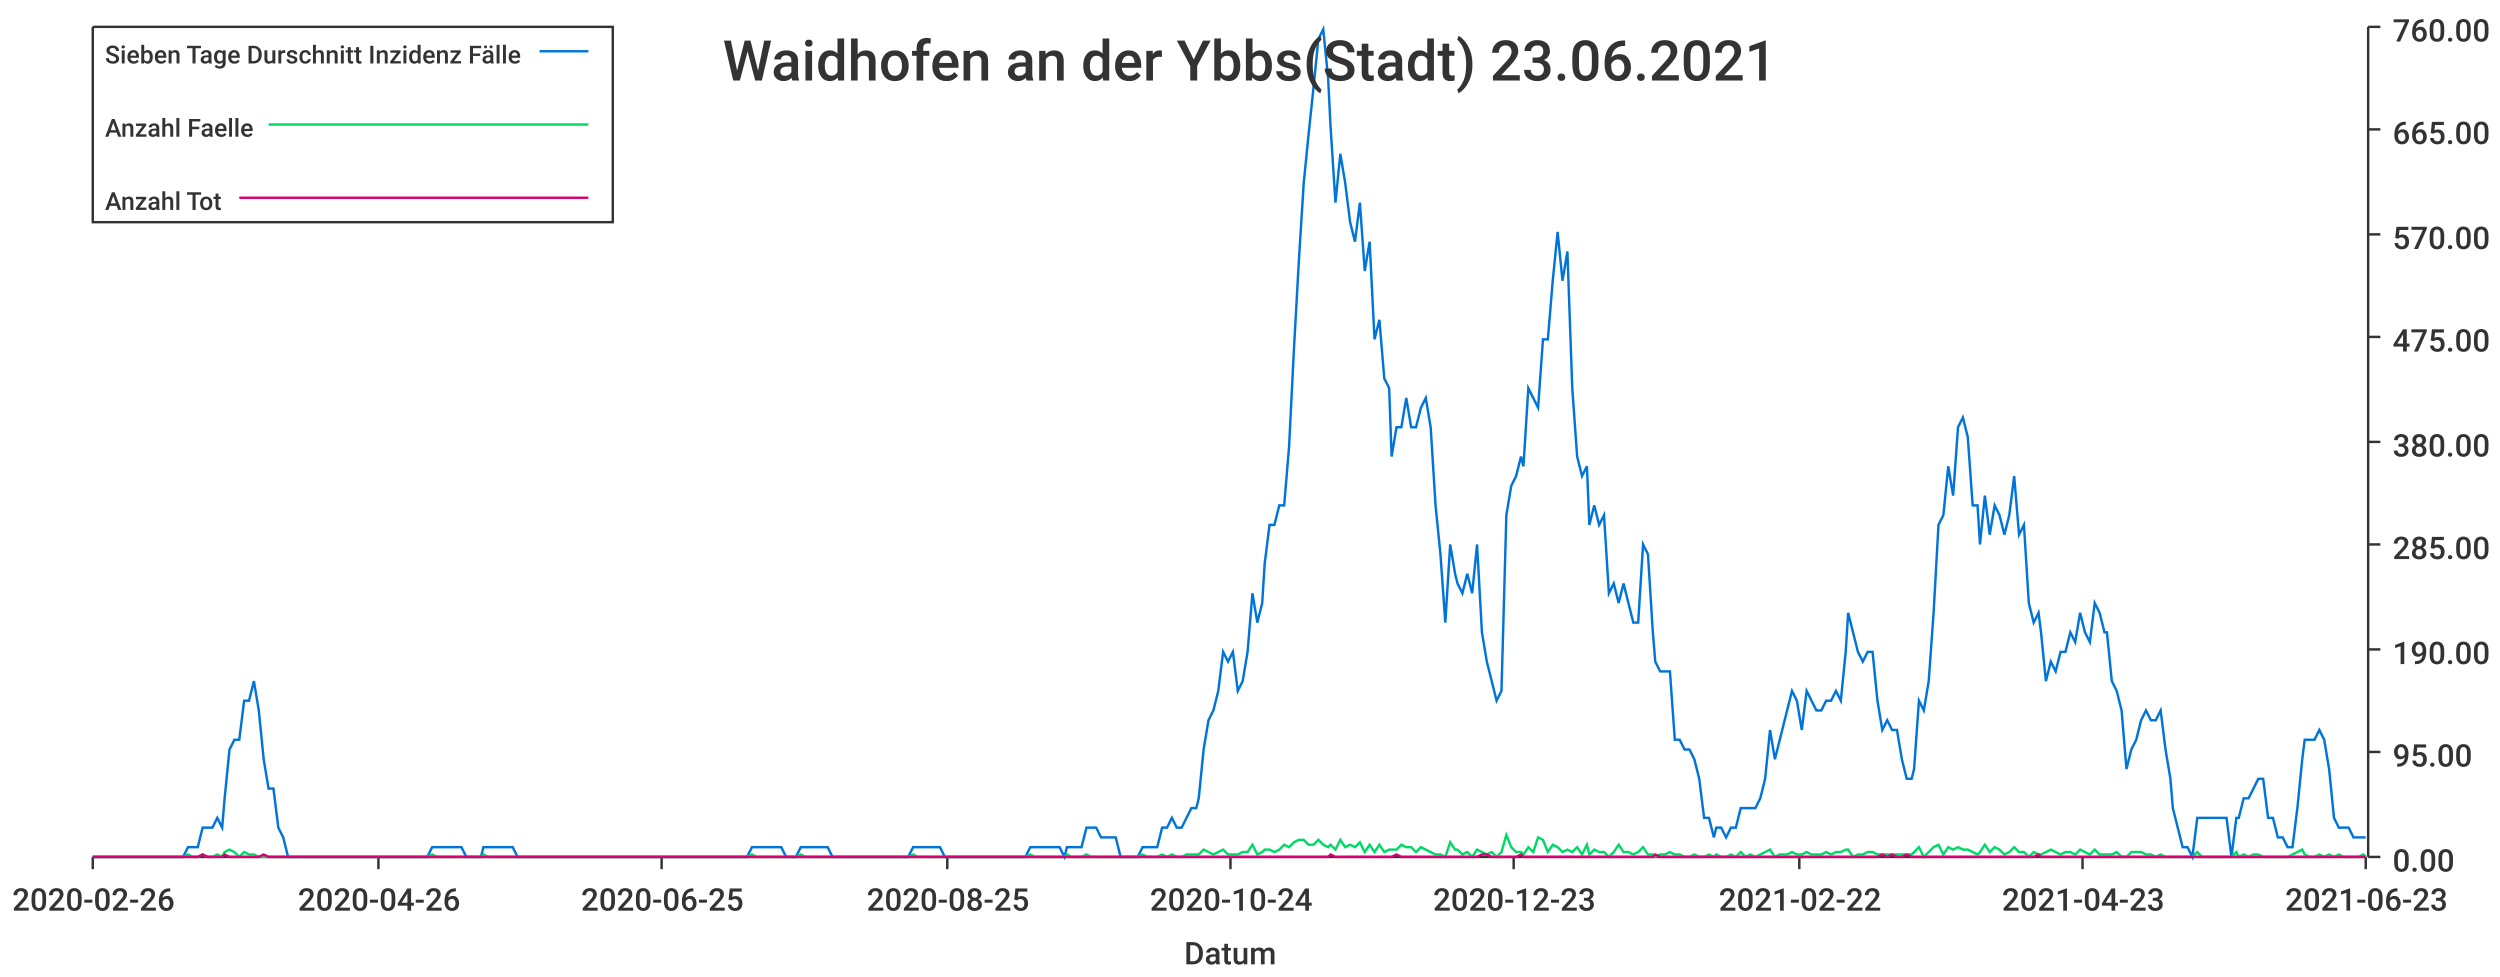
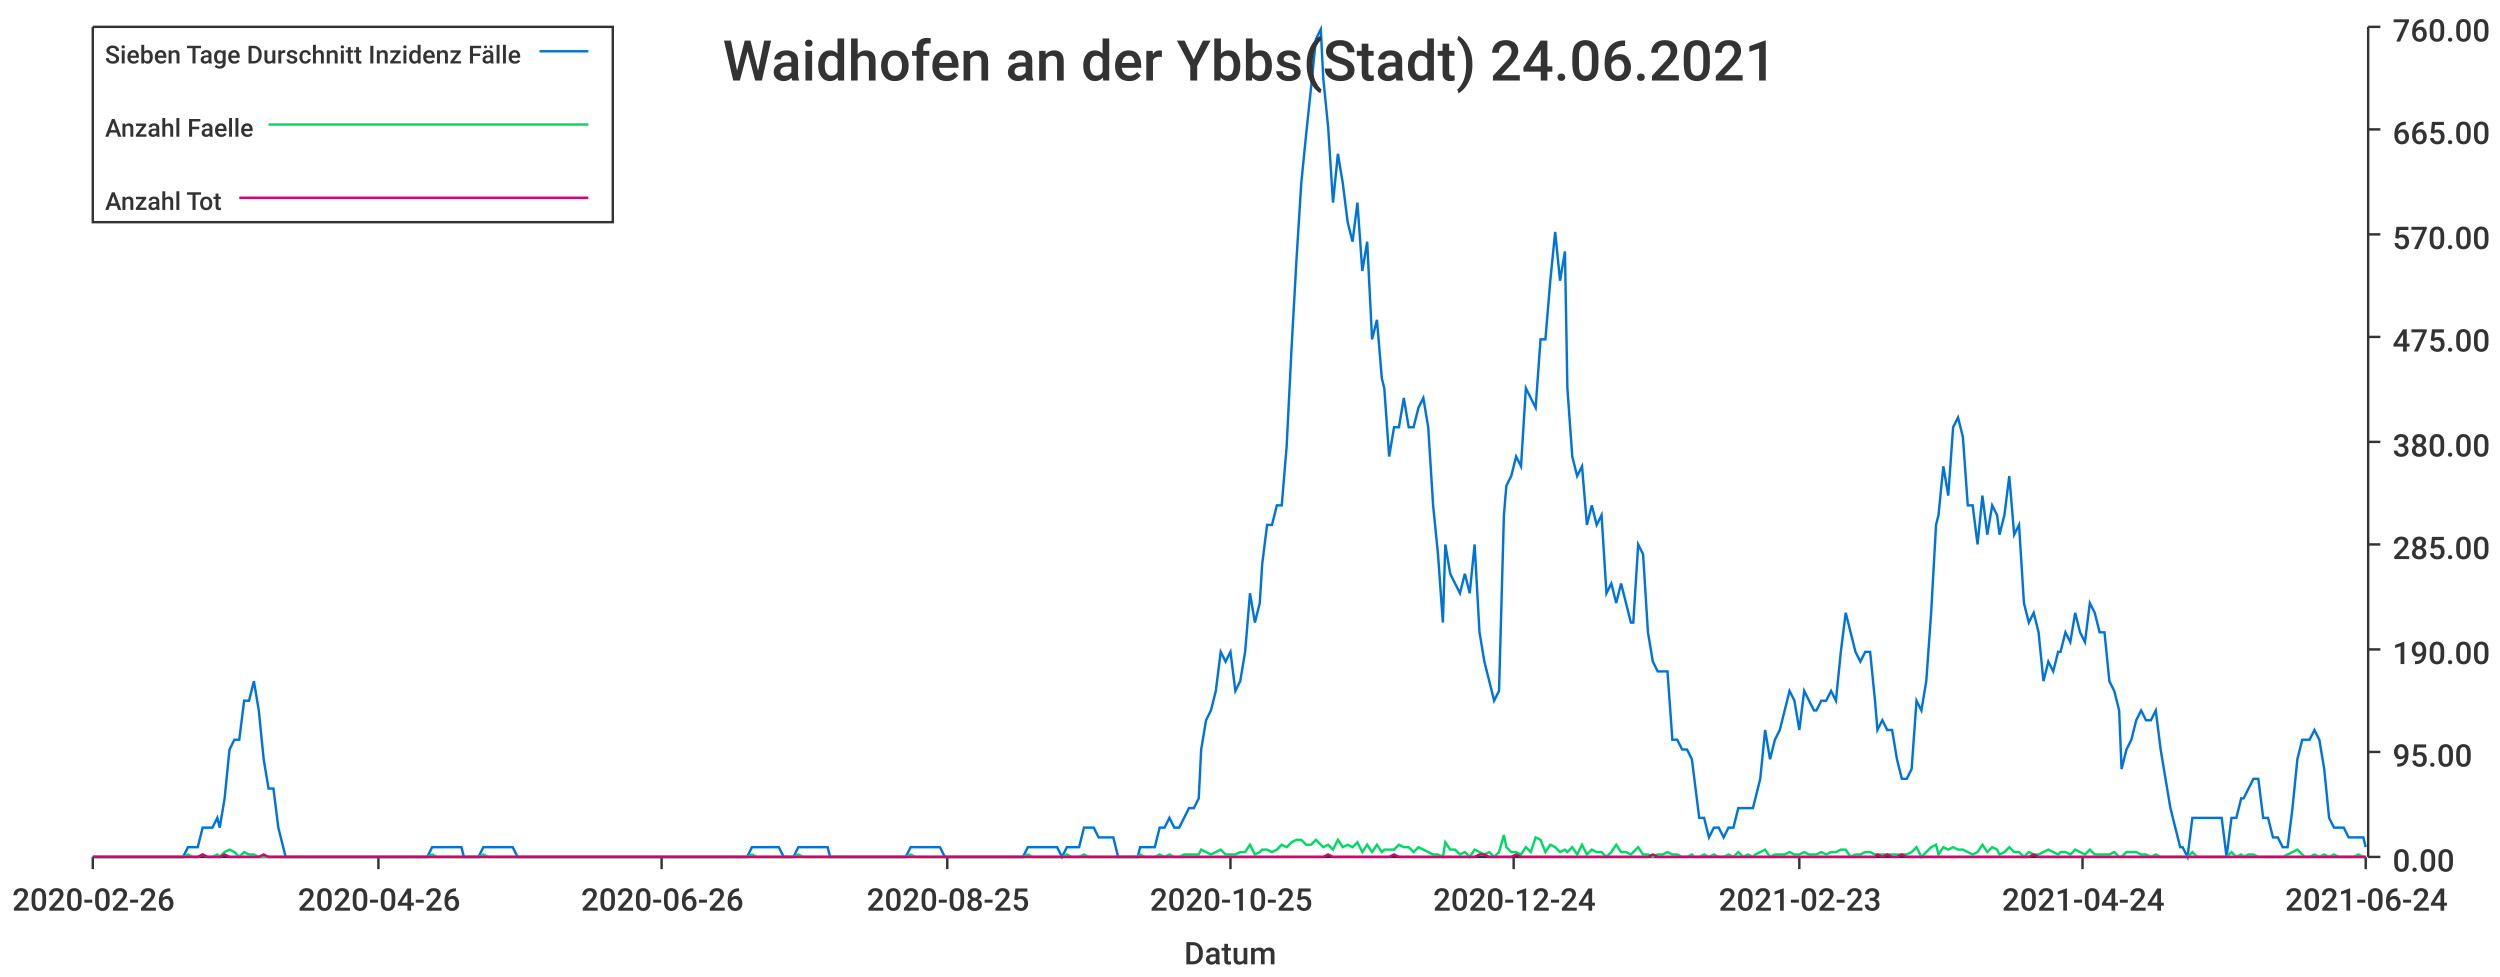
<svg xmlns="http://www.w3.org/2000/svg" width="1024" height="400">\n<path d="M 0 0 L 1024 0 L 1024 400 L 0 400 L 0 0" style="stroke-width:0;stroke:rgba(255,255,255,1.0);fill:rgba(255,255,255,1.0)" />
  <path d="M 38 11 L 969 11 L 969 351 L 38 351 L 38 11" style="stroke-width:0;stroke:rgba(255,255,255,1.0);fill:rgba(255,255,255,1.0)" />
  <path d="M 38 351 L 969 351" style="stroke-width:1;stroke:rgba(51,51,51,1.0);fill:none" />
  <path d="M 38 351 L 38 356" style="stroke-width:1;stroke:rgba(51,51,51,1.0);fill:none" />
  <text x="5" y="373" style="stroke-width:0;stroke:none;fill:rgba(51,51,51,1.0);font-size:12.8px;font-family:'Roboto Medium',sans-serif">2020-02-26</text>
  <path d="M 155 351 L 155 356" style="stroke-width:1;stroke:rgba(51,51,51,1.0);fill:none" />
  <text x="122" y="373" style="stroke-width:0;stroke:none;fill:rgba(51,51,51,1.0);font-size:12.8px;font-family:'Roboto Medium',sans-serif">2020-04-26</text>
  <path d="M 271 351 L 271 356" style="stroke-width:1;stroke:rgba(51,51,51,1.0);fill:none" />
-   <text x="238" y="373" style="stroke-width:0;stroke:none;fill:rgba(51,51,51,1.0);font-size:12.8px;font-family:'Roboto Medium',sans-serif">2020-06-25</text>
+   <text x="238" y="373" style="stroke-width:0;stroke:none;fill:rgba(51,51,51,1.0);font-size:12.8px;font-family:'Roboto Medium',sans-serif">2020-06-26</text>
  <path d="M 388 351 L 388 356" style="stroke-width:1;stroke:rgba(51,51,51,1.0);fill:none" />
  <text x="355" y="373" style="stroke-width:0;stroke:none;fill:rgba(51,51,51,1.0);font-size:12.8px;font-family:'Roboto Medium',sans-serif">2020-08-25</text>
  <path d="M 504 351 L 504 356" style="stroke-width:1;stroke:rgba(51,51,51,1.0);fill:none" />
-   <text x="471" y="373" style="stroke-width:0;stroke:none;fill:rgba(51,51,51,1.0);font-size:12.8px;font-family:'Roboto Medium',sans-serif">2020-10-24</text>
+   <text x="471" y="373" style="stroke-width:0;stroke:none;fill:rgba(51,51,51,1.0);font-size:12.8px;font-family:'Roboto Medium',sans-serif">2020-10-25</text>
  <path d="M 620 351 L 620 356" style="stroke-width:1;stroke:rgba(51,51,51,1.0);fill:none" />
-   <text x="587" y="373" style="stroke-width:0;stroke:none;fill:rgba(51,51,51,1.0);font-size:12.8px;font-family:'Roboto Medium',sans-serif">2020-12-23</text>
+   <text x="587" y="373" style="stroke-width:0;stroke:none;fill:rgba(51,51,51,1.0);font-size:12.8px;font-family:'Roboto Medium',sans-serif">2020-12-24</text>
  <path d="M 737 351 L 737 356" style="stroke-width:1;stroke:rgba(51,51,51,1.0);fill:none" />
-   <text x="704" y="373" style="stroke-width:0;stroke:none;fill:rgba(51,51,51,1.0);font-size:12.8px;font-family:'Roboto Medium',sans-serif">2021-02-22</text>
+   <text x="704" y="373" style="stroke-width:0;stroke:none;fill:rgba(51,51,51,1.0);font-size:12.8px;font-family:'Roboto Medium',sans-serif">2021-02-23</text>
  <path d="M 853 351 L 853 356" style="stroke-width:1;stroke:rgba(51,51,51,1.0);fill:none" />
-   <text x="820" y="373" style="stroke-width:0;stroke:none;fill:rgba(51,51,51,1.0);font-size:12.8px;font-family:'Roboto Medium',sans-serif">2021-04-23</text>
+   <text x="820" y="373" style="stroke-width:0;stroke:none;fill:rgba(51,51,51,1.0);font-size:12.8px;font-family:'Roboto Medium',sans-serif">2021-04-24</text>
  <path d="M 969 351 L 969 356" style="stroke-width:1;stroke:rgba(51,51,51,1.0);fill:none" />
-   <text x="936" y="373" style="stroke-width:0;stroke:none;fill:rgba(51,51,51,1.0);font-size:12.8px;font-family:'Roboto Medium',sans-serif">2021-06-23</text>
+   <text x="936" y="373" style="stroke-width:0;stroke:none;fill:rgba(51,51,51,1.0);font-size:12.8px;font-family:'Roboto Medium',sans-serif">2021-06-24</text>
  <text x="485" y="395" style="stroke-width:0;stroke:none;fill:rgba(51,51,51,1.0);font-size:12.8px;font-family:'Roboto Medium',sans-serif">Datum</text>
  <path d="M 970 351 L 970 11" style="stroke-width:1;stroke:rgba(51,51,51,1.0);fill:none" />
  <path d="M 970 351 L 975 351" style="stroke-width:1;stroke:rgba(51,51,51,1.0);fill:none" />
  <text x="980" y="357" style="stroke-width:0;stroke:none;fill:rgba(51,51,51,1.0);font-size:12.8px;font-family:'Roboto Medium',sans-serif">0.00</text>
  <path d="M 970 308 L 975 308" style="stroke-width:1;stroke:rgba(51,51,51,1.0);fill:none" />
  <text x="980" y="314" style="stroke-width:0;stroke:none;fill:rgba(51,51,51,1.0);font-size:12.8px;font-family:'Roboto Medium',sans-serif">95.00</text>
  <path d="M 970 266 L 975 266" style="stroke-width:1;stroke:rgba(51,51,51,1.0);fill:none" />
  <text x="980" y="272" style="stroke-width:0;stroke:none;fill:rgba(51,51,51,1.0);font-size:12.8px;font-family:'Roboto Medium',sans-serif">190.00</text>
  <path d="M 970 223 L 975 223" style="stroke-width:1;stroke:rgba(51,51,51,1.0);fill:none" />
  <text x="980" y="229" style="stroke-width:0;stroke:none;fill:rgba(51,51,51,1.0);font-size:12.8px;font-family:'Roboto Medium',sans-serif">285.00</text>
  <path d="M 970 181 L 975 181" style="stroke-width:1;stroke:rgba(51,51,51,1.0);fill:none" />
  <text x="980" y="187" style="stroke-width:0;stroke:none;fill:rgba(51,51,51,1.0);font-size:12.8px;font-family:'Roboto Medium',sans-serif">380.00</text>
  <path d="M 970 138 L 975 138" style="stroke-width:1;stroke:rgba(51,51,51,1.0);fill:none" />
  <text x="980" y="144" style="stroke-width:0;stroke:none;fill:rgba(51,51,51,1.0);font-size:12.8px;font-family:'Roboto Medium',sans-serif">475.00</text>
  <path d="M 970 96 L 975 96" style="stroke-width:1;stroke:rgba(51,51,51,1.0);fill:none" />
  <text x="980" y="102" style="stroke-width:0;stroke:none;fill:rgba(51,51,51,1.0);font-size:12.8px;font-family:'Roboto Medium',sans-serif">570.00</text>
  <path d="M 970 53 L 975 53" style="stroke-width:1;stroke:rgba(51,51,51,1.0);fill:none" />
  <text x="980" y="59" style="stroke-width:0;stroke:none;fill:rgba(51,51,51,1.0);font-size:12.8px;font-family:'Roboto Medium',sans-serif">665.00</text>
  <path d="M 970 11 L 975 11" style="stroke-width:1;stroke:rgba(51,51,51,1.0);fill:none" />
  <text x="980" y="17" style="stroke-width:0;stroke:none;fill:rgba(51,51,51,1.0);font-size:12.8px;font-family:'Roboto Medium',sans-serif">760.00</text>
-   <path d="M 38 351 L 40 351 L 42 351 L 44 351 L 46 351 L 48 351 L 50 351 L 52 351 L 54 351 L 56 351 L 58 351 L 60 351 L 62 351 L 64 351 L 65 351 L 67 351 L 69 351 L 71 351 L 73 351 L 75 351 L 77 347 L 79 347 L 81 347 L 83 339 L 85 339 L 87 339 L 89 335 L 91 339 L 92 327 L 94 307 L 96 303 L 98 303 L 100 287 L 102 287 L 104 279 L 106 291 L 108 311 L 110 323 L 112 323 L 114 339 L 116 343 L 118 351 L 119 351 L 121 351 L 123 351 L 125 351 L 127 351 L 129 351 L 131 351 L 133 351 L 135 351 L 137 351 L 139 351 L 141 351 L 143 351 L 145 351 L 146 351 L 148 351 L 150 351 L 152 351 L 154 351 L 156 351 L 158 351 L 160 351 L 162 351 L 164 351 L 166 351 L 168 351 L 170 351 L 171 351 L 173 351 L 175 351 L 177 347 L 179 347 L 181 347 L 183 347 L 185 347 L 187 347 L 189 347 L 191 351 L 193 351 L 195 351 L 197 351 L 198 347 L 200 347 L 202 347 L 204 347 L 206 347 L 208 347 L 210 347 L 212 351 L 214 351 L 216 351 L 218 351 L 220 351 L 222 351 L 224 351 L 225 351 L 227 351 L 229 351 L 231 351 L 233 351 L 235 351 L 237 351 L 239 351 L 241 351 L 243 351 L 245 351 L 247 351 L 249 351 L 251 351 L 252 351 L 254 351 L 256 351 L 258 351 L 260 351 L 262 351 L 264 351 L 266 351 L 268 351 L 270 351 L 272 351 L 274 351 L 276 351 L 278 351 L 279 351 L 281 351 L 283 351 L 285 351 L 287 351 L 289 351 L 291 351 L 293 351 L 295 351 L 297 351 L 299 351 L 301 351 L 303 351 L 304 351 L 306 351 L 308 347 L 310 347 L 312 347 L 314 347 L 316 347 L 318 347 L 320 347 L 322 351 L 324 351 L 326 351 L 328 347 L 330 347 L 331 347 L 333 347 L 335 347 L 337 347 L 339 347 L 341 351 L 343 351 L 345 351 L 347 351 L 349 351 L 351 351 L 353 351 L 355 351 L 357 351 L 358 351 L 360 351 L 362 351 L 364 351 L 366 351 L 368 351 L 370 351 L 372 351 L 374 347 L 376 347 L 378 347 L 380 347 L 382 347 L 384 347 L 385 347 L 387 351 L 389 351 L 391 351 L 393 351 L 395 351 L 397 351 L 399 351 L 401 351 L 403 351 L 405 351 L 407 351 L 409 351 L 411 351 L 412 351 L 414 351 L 416 351 L 418 351 L 420 351 L 422 347 L 424 347 L 426 347 L 428 347 L 430 347 L 432 347 L 434 347 L 436 351 L 437 347 L 439 347 L 441 347 L 443 347 L 445 339 L 447 339 L 449 339 L 451 343 L 453 343 L 455 343 L 457 343 L 459 351 L 461 351 L 463 351 L 464 351 L 466 351 L 468 347 L 470 347 L 472 347 L 474 347 L 476 339 L 478 339 L 480 335 L 482 339 L 484 339 L 486 335 L 488 331 L 490 331 L 491 327 L 493 307 L 495 295 L 497 291 L 499 283 L 501 267 L 503 271 L 505 267 L 507 283 L 509 279 L 511 267 L 513 243 L 515 255 L 517 247 L 518 231 L 520 215 L 522 215 L 524 207 L 526 207 L 528 183 L 530 143 L 532 107 L 534 75 L 536 55 L 538 36 L 540 16 L 542 12 L 544 32 L 545 52 L 547 83 L 549 63 L 551 75 L 553 91 L 555 99 L 557 83 L 559 111 L 561 99 L 563 139 L 565 131 L 567 155 L 569 159 L 570 187 L 572 175 L 574 175 L 576 163 L 578 175 L 580 175 L 582 167 L 584 163 L 586 175 L 588 207 L 590 227 L 592 255 L 594 223 L 596 235 L 597 239 L 599 243 L 601 235 L 603 243 L 605 223 L 607 259 L 609 271 L 611 279 L 613 287 L 615 283 L 617 211 L 619 199 L 621 195 L 623 187 L 624 191 L 626 159 L 628 163 L 630 167 L 632 139 L 634 139 L 636 115 L 638 95 L 640 115 L 642 103 L 644 159 L 646 187 L 648 195 L 650 191 L 651 215 L 653 207 L 655 215 L 657 211 L 659 243 L 661 239 L 663 247 L 665 239 L 667 247 L 669 255 L 671 255 L 673 223 L 675 227 L 677 259 L 678 271 L 680 275 L 682 275 L 684 275 L 686 303 L 688 303 L 690 307 L 692 307 L 694 311 L 696 319 L 698 335 L 700 335 L 702 343 L 703 339 L 705 339 L 707 343 L 709 339 L 711 339 L 713 331 L 715 331 L 717 331 L 719 331 L 721 327 L 723 319 L 725 299 L 727 311 L 729 303 L 730 299 L 732 291 L 734 283 L 736 287 L 738 299 L 740 283 L 742 287 L 744 291 L 746 291 L 748 287 L 750 287 L 752 283 L 754 287 L 756 267 L 757 251 L 759 259 L 761 267 L 763 271 L 765 267 L 767 267 L 769 287 L 771 299 L 773 295 L 775 299 L 777 299 L 779 311 L 781 319 L 783 319 L 784 315 L 786 287 L 788 291 L 790 279 L 792 251 L 794 215 L 796 211 L 798 191 L 800 203 L 802 175 L 804 171 L 806 179 L 808 207 L 810 207 L 811 223 L 813 203 L 815 219 L 817 207 L 819 211 L 821 219 L 823 211 L 825 195 L 827 219 L 829 215 L 831 247 L 833 255 L 835 251 L 836 259 L 838 279 L 840 271 L 842 275 L 844 267 L 846 267 L 848 259 L 850 263 L 852 251 L 854 259 L 856 263 L 858 247 L 860 251 L 862 259 L 863 259 L 865 279 L 867 283 L 869 291 L 871 315 L 873 307 L 875 303 L 877 295 L 879 291 L 881 295 L 883 295 L 885 291 L 887 307 L 889 319 L 890 331 L 892 339 L 894 347 L 896 347 L 898 351 L 900 335 L 902 335 L 904 335 L 906 335 L 908 335 L 910 335 L 912 335 L 914 351 L 916 335 L 917 335 L 919 327 L 921 327 L 923 323 L 925 319 L 927 319 L 929 335 L 931 335 L 933 343 L 935 343 L 937 347 L 939 347 L 941 331 L 943 311 L 944 303 L 946 303 L 948 303 L 950 299 L 952 303 L 954 315 L 956 335 L 958 339 L 960 339 L 962 339 L 964 343 L 966 343 L 968 343 L 969 343" style="stroke-width:1;stroke:rgba(0,116,217,1.0);fill:none" />
-   <path d="M 38 351 L 40 351 L 42 351 L 44 351 L 46 351 L 48 351 L 50 351 L 52 351 L 54 351 L 56 351 L 58 351 L 60 351 L 62 351 L 64 351 L 65 351 L 67 351 L 69 351 L 71 351 L 73 351 L 75 351 L 77 350 L 79 351 L 81 351 L 83 350 L 85 351 L 87 351 L 89 350 L 91 351 L 92 349 L 94 348 L 96 349 L 98 351 L 100 349 L 102 350 L 104 350 L 106 351 L 108 351 L 110 351 L 112 351 L 114 351 L 116 351 L 118 351 L 119 351 L 121 351 L 123 351 L 125 351 L 127 351 L 129 351 L 131 351 L 133 351 L 135 351 L 137 351 L 139 351 L 141 351 L 143 351 L 145 351 L 146 351 L 148 351 L 150 351 L 152 351 L 154 351 L 156 351 L 158 351 L 160 351 L 162 351 L 164 351 L 166 351 L 168 351 L 170 351 L 171 351 L 173 351 L 175 351 L 177 350 L 179 351 L 181 351 L 183 351 L 185 351 L 187 351 L 189 351 L 191 351 L 193 351 L 195 351 L 197 351 L 198 350 L 200 351 L 202 351 L 204 351 L 206 351 L 208 351 L 210 351 L 212 351 L 214 351 L 216 351 L 218 351 L 220 351 L 222 351 L 224 351 L 225 351 L 227 351 L 229 351 L 231 351 L 233 351 L 235 351 L 237 351 L 239 351 L 241 351 L 243 351 L 245 351 L 247 351 L 249 351 L 251 351 L 252 351 L 254 351 L 256 351 L 258 351 L 260 351 L 262 351 L 264 351 L 266 351 L 268 351 L 270 351 L 272 351 L 274 351 L 276 351 L 278 351 L 279 351 L 281 351 L 283 351 L 285 351 L 287 351 L 289 351 L 291 351 L 293 351 L 295 351 L 297 351 L 299 351 L 301 351 L 303 351 L 304 351 L 306 351 L 308 350 L 310 351 L 312 351 L 314 351 L 316 351 L 318 351 L 320 351 L 322 351 L 324 351 L 326 351 L 328 350 L 330 351 L 331 351 L 333 351 L 335 351 L 337 351 L 339 351 L 341 351 L 343 351 L 345 351 L 347 351 L 349 351 L 351 351 L 353 351 L 355 351 L 357 351 L 358 351 L 360 351 L 362 351 L 364 351 L 366 351 L 368 351 L 370 351 L 372 351 L 374 350 L 376 351 L 378 351 L 380 351 L 382 351 L 384 351 L 385 351 L 387 351 L 389 351 L 391 351 L 393 351 L 395 351 L 397 351 L 399 351 L 401 351 L 403 351 L 405 351 L 407 351 L 409 351 L 411 351 L 412 351 L 414 351 L 416 351 L 418 351 L 420 351 L 422 350 L 424 351 L 426 351 L 428 351 L 430 351 L 432 351 L 434 351 L 436 351 L 437 350 L 439 351 L 441 351 L 443 351 L 445 350 L 447 351 L 449 351 L 451 351 L 453 351 L 455 351 L 457 351 L 459 351 L 461 351 L 463 351 L 464 351 L 466 351 L 468 350 L 470 351 L 472 351 L 474 351 L 476 350 L 478 351 L 480 350 L 482 351 L 484 351 L 486 350 L 488 350 L 490 350 L 491 350 L 493 348 L 495 349 L 497 350 L 499 349 L 501 348 L 503 350 L 505 350 L 507 350 L 509 349 L 511 349 L 513 346 L 515 350 L 517 349 L 518 348 L 520 348 L 522 349 L 524 348 L 526 346 L 528 347 L 530 345 L 532 344 L 534 344 L 536 346 L 538 346 L 540 344 L 542 346 L 544 347 L 545 346 L 547 348 L 549 344 L 551 347 L 553 346 L 555 347 L 557 345 L 559 349 L 561 346 L 563 349 L 565 346 L 567 349 L 569 348 L 570 348 L 572 348 L 574 346 L 576 347 L 578 347 L 580 349 L 582 347 L 584 348 L 586 349 L 588 350 L 590 350 L 592 351 L 594 345 L 596 348 L 597 348 L 599 350 L 601 349 L 603 351 L 605 348 L 607 349 L 609 350 L 611 349 L 613 351 L 615 349 L 617 342 L 619 347 L 621 349 L 623 349 L 624 350 L 626 347 L 628 349 L 630 343 L 632 344 L 634 349 L 636 346 L 638 347 L 640 349 L 642 348 L 644 349 L 646 347 L 648 350 L 650 346 L 651 350 L 653 348 L 655 349 L 657 349 L 659 351 L 661 349 L 663 346 L 665 349 L 667 349 L 669 350 L 671 349 L 673 347 L 675 350 L 677 350 L 678 351 L 680 350 L 682 350 L 684 349 L 686 350 L 688 350 L 690 351 L 692 351 L 694 350 L 696 351 L 698 351 L 700 350 L 702 351 L 703 350 L 705 351 L 707 351 L 709 350 L 711 351 L 713 349 L 715 351 L 717 350 L 719 351 L 721 350 L 723 349 L 725 348 L 727 351 L 729 350 L 730 350 L 732 350 L 734 349 L 736 350 L 738 350 L 740 349 L 742 350 L 744 350 L 746 350 L 748 349 L 750 350 L 752 349 L 754 349 L 756 348 L 757 348 L 759 351 L 761 350 L 763 350 L 765 349 L 767 349 L 769 350 L 771 350 L 773 350 L 775 350 L 777 350 L 779 350 L 781 350 L 783 350 L 784 349 L 786 347 L 788 351 L 790 349 L 792 347 L 794 346 L 796 350 L 798 347 L 800 348 L 802 347 L 804 348 L 806 348 L 808 349 L 810 350 L 811 349 L 813 346 L 815 349 L 817 347 L 819 348 L 821 350 L 823 349 L 825 347 L 827 349 L 829 349 L 831 351 L 833 349 L 835 350 L 836 350 L 838 349 L 840 348 L 842 349 L 844 350 L 846 349 L 848 349 L 850 350 L 852 348 L 854 349 L 856 350 L 858 348 L 860 350 L 862 350 L 863 350 L 865 350 L 867 349 L 869 351 L 871 351 L 873 349 L 875 349 L 877 349 L 879 350 L 881 350 L 883 351 L 885 350 L 887 351 L 889 351 L 890 351 L 892 351 L 894 351 L 896 351 L 898 351 L 900 349 L 902 351 L 904 351 L 906 351 L 908 351 L 910 351 L 912 351 L 914 351 L 916 349 L 917 351 L 919 350 L 921 351 L 923 350 L 925 350 L 927 351 L 929 351 L 931 351 L 933 351 L 935 351 L 937 351 L 939 350 L 941 349 L 943 348 L 944 350 L 946 351 L 948 351 L 950 350 L 952 351 L 954 350 L 956 351 L 958 350 L 960 351 L 962 351 L 964 351 L 966 351 L 968 350 L 969 351" style="stroke-width:1;stroke:rgba(0,217,101,1.0);fill:none" />
-   <path d="M 38 351 L 40 351 L 42 351 L 44 351 L 46 351 L 48 351 L 50 351 L 52 351 L 54 351 L 56 351 L 58 351 L 60 351 L 62 351 L 64 351 L 65 351 L 67 351 L 69 351 L 71 351 L 73 351 L 75 351 L 77 351 L 79 351 L 81 351 L 83 350 L 85 351 L 87 351 L 89 351 L 91 351 L 92 350 L 94 351 L 96 351 L 98 351 L 100 351 L 102 351 L 104 351 L 106 351 L 108 350 L 110 351 L 112 351 L 114 351 L 116 351 L 118 351 L 119 351 L 121 351 L 123 351 L 125 351 L 127 351 L 129 351 L 131 351 L 133 351 L 135 351 L 137 351 L 139 351 L 141 351 L 143 351 L 145 351 L 146 351 L 148 351 L 150 351 L 152 351 L 154 351 L 156 351 L 158 351 L 160 351 L 162 351 L 164 351 L 166 351 L 168 351 L 170 351 L 171 351 L 173 351 L 175 351 L 177 351 L 179 351 L 181 351 L 183 351 L 185 351 L 187 351 L 189 351 L 191 351 L 193 351 L 195 351 L 197 351 L 198 351 L 200 351 L 202 351 L 204 351 L 206 351 L 208 351 L 210 351 L 212 351 L 214 351 L 216 351 L 218 351 L 220 351 L 222 351 L 224 351 L 225 351 L 227 351 L 229 351 L 231 351 L 233 351 L 235 351 L 237 351 L 239 351 L 241 351 L 243 351 L 245 351 L 247 351 L 249 351 L 251 351 L 252 351 L 254 351 L 256 351 L 258 351 L 260 351 L 262 351 L 264 351 L 266 351 L 268 351 L 270 351 L 272 351 L 274 351 L 276 351 L 278 351 L 279 351 L 281 351 L 283 351 L 285 351 L 287 351 L 289 351 L 291 351 L 293 351 L 295 351 L 297 351 L 299 351 L 301 351 L 303 351 L 304 351 L 306 351 L 308 351 L 310 351 L 312 351 L 314 351 L 316 351 L 318 351 L 320 351 L 322 351 L 324 351 L 326 351 L 328 351 L 330 351 L 331 351 L 333 351 L 335 351 L 337 351 L 339 351 L 341 351 L 343 351 L 345 351 L 347 351 L 349 351 L 351 351 L 353 351 L 355 351 L 357 351 L 358 351 L 360 351 L 362 351 L 364 351 L 366 351 L 368 351 L 370 351 L 372 351 L 374 351 L 376 351 L 378 351 L 380 351 L 382 351 L 384 351 L 385 351 L 387 351 L 389 351 L 391 351 L 393 351 L 395 351 L 397 351 L 399 351 L 401 351 L 403 351 L 405 351 L 407 351 L 409 351 L 411 351 L 412 351 L 414 351 L 416 351 L 418 351 L 420 351 L 422 351 L 424 351 L 426 351 L 428 351 L 430 351 L 432 351 L 434 351 L 436 351 L 437 351 L 439 351 L 441 351 L 443 351 L 445 351 L 447 351 L 449 351 L 451 351 L 453 351 L 455 351 L 457 351 L 459 351 L 461 351 L 463 351 L 464 351 L 466 351 L 468 351 L 470 351 L 472 351 L 474 351 L 476 351 L 478 351 L 480 351 L 482 351 L 484 351 L 486 351 L 488 351 L 490 351 L 491 351 L 493 351 L 495 351 L 497 351 L 499 351 L 501 351 L 503 351 L 505 351 L 507 351 L 509 351 L 511 351 L 513 351 L 515 351 L 517 351 L 518 351 L 520 351 L 522 351 L 524 351 L 526 351 L 528 351 L 530 351 L 532 351 L 534 351 L 536 351 L 538 351 L 540 351 L 542 351 L 544 351 L 545 350 L 547 351 L 549 351 L 551 351 L 553 351 L 555 351 L 557 351 L 559 351 L 561 351 L 563 351 L 565 351 L 567 351 L 569 351 L 570 351 L 572 350 L 574 351 L 576 351 L 578 351 L 580 351 L 582 351 L 584 351 L 586 351 L 588 351 L 590 351 L 592 351 L 594 351 L 596 351 L 597 351 L 599 351 L 601 351 L 603 351 L 605 351 L 607 350 L 609 350 L 611 351 L 613 351 L 615 351 L 617 351 L 619 351 L 621 351 L 623 350 L 624 351 L 626 351 L 628 351 L 630 351 L 632 351 L 634 351 L 636 351 L 638 351 L 640 351 L 642 351 L 644 351 L 646 351 L 648 351 L 650 351 L 651 351 L 653 351 L 655 351 L 657 351 L 659 351 L 661 351 L 663 351 L 665 351 L 667 351 L 669 351 L 671 351 L 673 351 L 675 351 L 677 351 L 678 350 L 680 351 L 682 351 L 684 351 L 686 351 L 688 351 L 690 351 L 692 351 L 694 351 L 696 351 L 698 351 L 700 351 L 702 351 L 703 351 L 705 351 L 707 351 L 709 351 L 711 351 L 713 351 L 715 351 L 717 351 L 719 351 L 721 351 L 723 351 L 725 351 L 727 351 L 729 351 L 730 351 L 732 351 L 734 351 L 736 351 L 738 351 L 740 351 L 742 351 L 744 351 L 746 351 L 748 351 L 750 351 L 752 351 L 754 351 L 756 351 L 757 351 L 759 351 L 761 351 L 763 351 L 765 351 L 767 351 L 769 351 L 771 350 L 773 351 L 775 350 L 777 351 L 779 351 L 781 350 L 783 351 L 784 351 L 786 351 L 788 351 L 790 351 L 792 351 L 794 351 L 796 351 L 798 351 L 800 351 L 802 351 L 804 351 L 806 351 L 808 351 L 810 351 L 811 351 L 813 351 L 815 351 L 817 351 L 819 351 L 821 351 L 823 351 L 825 351 L 827 351 L 829 351 L 831 351 L 833 351 L 835 350 L 836 351 L 838 351 L 840 351 L 842 351 L 844 351 L 846 351 L 848 351 L 850 351 L 852 351 L 854 351 L 856 351 L 858 351 L 860 351 L 862 351 L 863 351 L 865 351 L 867 351 L 869 351 L 871 351 L 873 351 L 875 351 L 877 351 L 879 351 L 881 351 L 883 351 L 885 351 L 887 351 L 889 351 L 890 351 L 892 351 L 894 351 L 896 351 L 898 351 L 900 351 L 902 351 L 904 351 L 906 351 L 908 351 L 910 351 L 912 351 L 914 351 L 916 351 L 917 351 L 919 351 L 921 351 L 923 351 L 925 351 L 927 351 L 929 351 L 931 351 L 933 351 L 935 351 L 937 351 L 939 351 L 941 351 L 943 351 L 944 351 L 946 351 L 948 351 L 950 351 L 952 351 L 954 351 L 956 351 L 958 351 L 960 351 L 962 351 L 964 351 L 966 351 L 968 351 L 969 351" style="stroke-width:1;stroke:rgba(217,0,116,1.0);fill:none" />
-   <text x="296" y="33" style="stroke-width:0;stroke:none;fill:rgba(51,51,51,1.0);font-size:23.0px;font-family:'Roboto Medium',sans-serif">Waidhofen an der Ybbs(Stadt) 23.06.2021</text>
+   <path d="M 38 351 L 40 351 L 42 351 L 44 351 L 46 351 L 48 351 L 50 351 L 52 351 L 54 351 L 56 351 L 58 351 L 60 351 L 62 351 L 64 351 L 65 351 L 67 351 L 69 351 L 71 351 L 73 351 L 75 351 L 77 347 L 79 347 L 81 347 L 83 339 L 85 339 L 87 339 L 89 335 L 90 339 L 92 327 L 94 307 L 96 303 L 98 303 L 100 287 L 102 287 L 104 279 L 106 291 L 108 311 L 110 323 L 112 323 L 114 339 L 115 343 L 117 351 L 119 351 L 121 351 L 123 351 L 125 351 L 127 351 L 129 351 L 131 351 L 133 351 L 135 351 L 137 351 L 139 351 L 140 351 L 142 351 L 144 351 L 146 351 L 148 351 L 150 351 L 152 351 L 154 351 L 156 351 L 158 351 L 160 351 L 162 351 L 164 351 L 165 351 L 167 351 L 169 351 L 171 351 L 173 351 L 175 351 L 177 347 L 179 347 L 181 347 L 183 347 L 185 347 L 187 347 L 189 347 L 190 351 L 192 351 L 194 351 L 196 351 L 198 347 L 200 347 L 202 347 L 204 347 L 206 347 L 208 347 L 210 347 L 212 351 L 214 351 L 215 351 L 217 351 L 219 351 L 221 351 L 223 351 L 225 351 L 227 351 L 229 351 L 231 351 L 233 351 L 235 351 L 237 351 L 239 351 L 240 351 L 242 351 L 244 351 L 246 351 L 248 351 L 250 351 L 252 351 L 254 351 L 256 351 L 258 351 L 260 351 L 262 351 L 264 351 L 265 351 L 267 351 L 269 351 L 271 351 L 273 351 L 275 351 L 277 351 L 279 351 L 281 351 L 283 351 L 285 351 L 287 351 L 289 351 L 290 351 L 292 351 L 294 351 L 296 351 L 298 351 L 300 351 L 302 351 L 304 351 L 306 351 L 308 347 L 310 347 L 312 347 L 314 347 L 315 347 L 317 347 L 319 347 L 321 351 L 323 351 L 325 351 L 327 347 L 329 347 L 331 347 L 333 347 L 335 347 L 337 347 L 339 347 L 340 351 L 342 351 L 344 351 L 346 351 L 348 351 L 350 351 L 352 351 L 354 351 L 356 351 L 358 351 L 360 351 L 362 351 L 364 351 L 366 351 L 367 351 L 369 351 L 371 351 L 373 347 L 375 347 L 377 347 L 379 347 L 381 347 L 383 347 L 385 347 L 387 351 L 389 351 L 391 351 L 392 351 L 394 351 L 396 351 L 398 351 L 400 351 L 402 351 L 404 351 L 406 351 L 408 351 L 410 351 L 412 351 L 414 351 L 416 351 L 417 351 L 419 351 L 421 347 L 423 347 L 425 347 L 427 347 L 429 347 L 431 347 L 433 347 L 435 351 L 437 347 L 439 347 L 441 347 L 442 347 L 444 339 L 446 339 L 448 339 L 450 343 L 452 343 L 454 343 L 456 343 L 458 351 L 460 351 L 462 351 L 464 351 L 466 351 L 467 347 L 469 347 L 471 347 L 473 347 L 475 339 L 477 339 L 479 335 L 481 339 L 483 339 L 485 335 L 487 331 L 489 331 L 491 327 L 492 307 L 494 295 L 496 291 L 498 283 L 500 267 L 502 271 L 504 267 L 506 283 L 508 279 L 510 267 L 512 243 L 514 255 L 516 247 L 517 231 L 519 215 L 521 215 L 523 207 L 525 207 L 527 183 L 529 143 L 531 107 L 533 75 L 535 55 L 537 36 L 539 16 L 541 12 L 542 32 L 544 52 L 546 83 L 548 63 L 550 75 L 552 91 L 554 99 L 556 83 L 558 111 L 560 99 L 562 139 L 564 131 L 566 155 L 567 159 L 569 187 L 571 175 L 573 175 L 575 163 L 577 175 L 579 175 L 581 167 L 583 163 L 585 175 L 587 207 L 589 227 L 591 255 L 592 223 L 594 235 L 596 239 L 598 243 L 600 235 L 602 243 L 604 223 L 606 259 L 608 271 L 610 279 L 612 287 L 614 283 L 616 211 L 617 199 L 619 195 L 621 187 L 623 191 L 625 159 L 627 163 L 629 167 L 631 139 L 633 139 L 635 115 L 637 95 L 639 115 L 641 103 L 642 159 L 644 187 L 646 195 L 648 191 L 650 215 L 652 207 L 654 215 L 656 211 L 658 243 L 660 239 L 662 247 L 664 239 L 666 247 L 668 255 L 669 255 L 671 223 L 673 227 L 675 259 L 677 271 L 679 275 L 681 275 L 683 275 L 685 303 L 687 303 L 689 307 L 691 307 L 693 311 L 694 319 L 696 335 L 698 335 L 700 343 L 702 339 L 704 339 L 706 343 L 708 339 L 710 339 L 712 331 L 714 331 L 716 331 L 718 331 L 719 327 L 721 319 L 723 299 L 725 311 L 727 303 L 729 299 L 731 291 L 733 283 L 735 287 L 737 299 L 739 283 L 741 287 L 743 291 L 744 291 L 746 287 L 748 287 L 750 283 L 752 287 L 754 267 L 756 251 L 758 259 L 760 267 L 762 271 L 764 267 L 766 267 L 768 287 L 769 299 L 771 295 L 773 299 L 775 299 L 777 311 L 779 319 L 781 319 L 783 315 L 785 287 L 787 291 L 789 279 L 791 251 L 793 215 L 794 211 L 796 191 L 798 203 L 800 175 L 802 171 L 804 179 L 806 207 L 808 207 L 810 223 L 812 203 L 814 219 L 816 207 L 818 211 L 819 219 L 821 211 L 823 195 L 825 219 L 827 215 L 829 247 L 831 255 L 833 251 L 835 259 L 837 279 L 839 271 L 841 275 L 843 267 L 844 267 L 846 259 L 848 263 L 850 251 L 852 259 L 854 263 L 856 247 L 858 251 L 860 259 L 862 259 L 864 279 L 866 283 L 868 291 L 869 315 L 871 307 L 873 303 L 875 295 L 877 291 L 879 295 L 881 295 L 883 291 L 885 307 L 887 319 L 889 331 L 891 339 L 893 347 L 894 347 L 896 351 L 898 335 L 900 335 L 902 335 L 904 335 L 906 335 L 908 335 L 910 335 L 912 351 L 914 335 L 916 335 L 918 327 L 919 327 L 921 323 L 923 319 L 925 319 L 927 335 L 929 335 L 931 343 L 933 343 L 935 347 L 937 347 L 939 331 L 941 311 L 943 303 L 944 303 L 946 303 L 948 299 L 950 303 L 952 315 L 954 335 L 956 339 L 958 339 L 960 339 L 962 343 L 964 343 L 966 343 L 968 343 L 969 347" style="stroke-width:1;stroke:rgba(0,116,217,1.0);fill:none" />
+   <path d="M 38 351 L 40 351 L 42 351 L 44 351 L 46 351 L 48 351 L 50 351 L 52 351 L 54 351 L 56 351 L 58 351 L 60 351 L 62 351 L 64 351 L 65 351 L 67 351 L 69 351 L 71 351 L 73 351 L 75 351 L 77 350 L 79 351 L 81 351 L 83 350 L 85 351 L 87 351 L 89 350 L 90 351 L 92 349 L 94 348 L 96 349 L 98 351 L 100 349 L 102 350 L 104 350 L 106 351 L 108 351 L 110 351 L 112 351 L 114 351 L 115 351 L 117 351 L 119 351 L 121 351 L 123 351 L 125 351 L 127 351 L 129 351 L 131 351 L 133 351 L 135 351 L 137 351 L 139 351 L 140 351 L 142 351 L 144 351 L 146 351 L 148 351 L 150 351 L 152 351 L 154 351 L 156 351 L 158 351 L 160 351 L 162 351 L 164 351 L 165 351 L 167 351 L 169 351 L 171 351 L 173 351 L 175 351 L 177 350 L 179 351 L 181 351 L 183 351 L 185 351 L 187 351 L 189 351 L 190 351 L 192 351 L 194 351 L 196 351 L 198 350 L 200 351 L 202 351 L 204 351 L 206 351 L 208 351 L 210 351 L 212 351 L 214 351 L 215 351 L 217 351 L 219 351 L 221 351 L 223 351 L 225 351 L 227 351 L 229 351 L 231 351 L 233 351 L 235 351 L 237 351 L 239 351 L 240 351 L 242 351 L 244 351 L 246 351 L 248 351 L 250 351 L 252 351 L 254 351 L 256 351 L 258 351 L 260 351 L 262 351 L 264 351 L 265 351 L 267 351 L 269 351 L 271 351 L 273 351 L 275 351 L 277 351 L 279 351 L 281 351 L 283 351 L 285 351 L 287 351 L 289 351 L 290 351 L 292 351 L 294 351 L 296 351 L 298 351 L 300 351 L 302 351 L 304 351 L 306 351 L 308 350 L 310 351 L 312 351 L 314 351 L 315 351 L 317 351 L 319 351 L 321 351 L 323 351 L 325 351 L 327 350 L 329 351 L 331 351 L 333 351 L 335 351 L 337 351 L 339 351 L 340 351 L 342 351 L 344 351 L 346 351 L 348 351 L 350 351 L 352 351 L 354 351 L 356 351 L 358 351 L 360 351 L 362 351 L 364 351 L 366 351 L 367 351 L 369 351 L 371 351 L 373 350 L 375 351 L 377 351 L 379 351 L 381 351 L 383 351 L 385 351 L 387 351 L 389 351 L 391 351 L 392 351 L 394 351 L 396 351 L 398 351 L 400 351 L 402 351 L 404 351 L 406 351 L 408 351 L 410 351 L 412 351 L 414 351 L 416 351 L 417 351 L 419 351 L 421 350 L 423 351 L 425 351 L 427 351 L 429 351 L 431 351 L 433 351 L 435 351 L 437 350 L 439 351 L 441 351 L 442 351 L 444 350 L 446 351 L 448 351 L 450 351 L 452 351 L 454 351 L 456 351 L 458 351 L 460 351 L 462 351 L 464 351 L 466 351 L 467 350 L 469 351 L 471 351 L 473 351 L 475 350 L 477 351 L 479 350 L 481 351 L 483 351 L 485 350 L 487 350 L 489 350 L 491 350 L 492 348 L 494 349 L 496 350 L 498 349 L 500 348 L 502 350 L 504 350 L 506 350 L 508 349 L 510 349 L 512 346 L 514 350 L 516 349 L 517 348 L 519 348 L 521 349 L 523 348 L 525 346 L 527 347 L 529 345 L 531 344 L 533 344 L 535 346 L 537 346 L 539 344 L 541 346 L 542 347 L 544 346 L 546 348 L 548 344 L 550 347 L 552 346 L 554 347 L 556 345 L 558 349 L 560 346 L 562 349 L 564 346 L 566 349 L 567 348 L 569 348 L 571 348 L 573 346 L 575 347 L 577 347 L 579 349 L 581 347 L 583 348 L 585 349 L 587 350 L 589 350 L 591 351 L 592 345 L 594 348 L 596 348 L 598 350 L 600 349 L 602 351 L 604 348 L 606 349 L 608 350 L 610 349 L 612 351 L 614 349 L 616 342 L 617 347 L 619 349 L 621 349 L 623 350 L 625 347 L 627 349 L 629 343 L 631 344 L 633 349 L 635 346 L 637 347 L 639 349 L 641 348 L 642 349 L 644 347 L 646 350 L 648 346 L 650 350 L 652 348 L 654 349 L 656 349 L 658 351 L 660 349 L 662 346 L 664 349 L 666 349 L 668 350 L 669 349 L 671 347 L 673 350 L 675 350 L 677 351 L 679 350 L 681 350 L 683 349 L 685 350 L 687 350 L 689 351 L 691 351 L 693 350 L 694 351 L 696 351 L 698 350 L 700 351 L 702 350 L 704 351 L 706 351 L 708 350 L 710 351 L 712 349 L 714 351 L 716 350 L 718 351 L 719 350 L 721 349 L 723 348 L 725 351 L 727 350 L 729 350 L 731 350 L 733 349 L 735 350 L 737 350 L 739 349 L 741 350 L 743 350 L 744 350 L 746 349 L 748 350 L 750 349 L 752 349 L 754 348 L 756 348 L 758 351 L 760 350 L 762 350 L 764 349 L 766 349 L 768 350 L 769 350 L 771 350 L 773 350 L 775 350 L 777 350 L 779 350 L 781 350 L 783 349 L 785 347 L 787 351 L 789 349 L 791 347 L 793 346 L 794 350 L 796 347 L 798 348 L 800 347 L 802 348 L 804 348 L 806 349 L 808 350 L 810 349 L 812 346 L 814 349 L 816 347 L 818 348 L 819 350 L 821 349 L 823 347 L 825 349 L 827 349 L 829 351 L 831 349 L 833 350 L 835 350 L 837 349 L 839 348 L 841 349 L 843 350 L 844 349 L 846 349 L 848 350 L 850 348 L 852 349 L 854 350 L 856 348 L 858 350 L 860 350 L 862 350 L 864 350 L 866 349 L 868 351 L 869 351 L 871 349 L 873 349 L 875 349 L 877 350 L 879 350 L 881 351 L 883 350 L 885 351 L 887 351 L 889 351 L 891 351 L 893 351 L 894 351 L 896 351 L 898 349 L 900 351 L 902 351 L 904 351 L 906 351 L 908 351 L 910 351 L 912 351 L 914 349 L 916 351 L 918 350 L 919 351 L 921 350 L 923 350 L 925 351 L 927 351 L 929 351 L 931 351 L 933 351 L 935 351 L 937 350 L 939 349 L 941 348 L 943 350 L 944 351 L 946 351 L 948 350 L 950 351 L 952 350 L 954 351 L 956 350 L 958 351 L 960 351 L 962 351 L 964 351 L 966 350 L 968 351 L 969 351" style="stroke-width:1;stroke:rgba(0,217,101,1.0);fill:none" />
+   <path d="M 38 351 L 40 351 L 42 351 L 44 351 L 46 351 L 48 351 L 50 351 L 52 351 L 54 351 L 56 351 L 58 351 L 60 351 L 62 351 L 64 351 L 65 351 L 67 351 L 69 351 L 71 351 L 73 351 L 75 351 L 77 351 L 79 351 L 81 351 L 83 350 L 85 351 L 87 351 L 89 351 L 90 351 L 92 350 L 94 351 L 96 351 L 98 351 L 100 351 L 102 351 L 104 351 L 106 351 L 108 350 L 110 351 L 112 351 L 114 351 L 115 351 L 117 351 L 119 351 L 121 351 L 123 351 L 125 351 L 127 351 L 129 351 L 131 351 L 133 351 L 135 351 L 137 351 L 139 351 L 140 351 L 142 351 L 144 351 L 146 351 L 148 351 L 150 351 L 152 351 L 154 351 L 156 351 L 158 351 L 160 351 L 162 351 L 164 351 L 165 351 L 167 351 L 169 351 L 171 351 L 173 351 L 175 351 L 177 351 L 179 351 L 181 351 L 183 351 L 185 351 L 187 351 L 189 351 L 190 351 L 192 351 L 194 351 L 196 351 L 198 351 L 200 351 L 202 351 L 204 351 L 206 351 L 208 351 L 210 351 L 212 351 L 214 351 L 215 351 L 217 351 L 219 351 L 221 351 L 223 351 L 225 351 L 227 351 L 229 351 L 231 351 L 233 351 L 235 351 L 237 351 L 239 351 L 240 351 L 242 351 L 244 351 L 246 351 L 248 351 L 250 351 L 252 351 L 254 351 L 256 351 L 258 351 L 260 351 L 262 351 L 264 351 L 265 351 L 267 351 L 269 351 L 271 351 L 273 351 L 275 351 L 277 351 L 279 351 L 281 351 L 283 351 L 285 351 L 287 351 L 289 351 L 290 351 L 292 351 L 294 351 L 296 351 L 298 351 L 300 351 L 302 351 L 304 351 L 306 351 L 308 351 L 310 351 L 312 351 L 314 351 L 315 351 L 317 351 L 319 351 L 321 351 L 323 351 L 325 351 L 327 351 L 329 351 L 331 351 L 333 351 L 335 351 L 337 351 L 339 351 L 340 351 L 342 351 L 344 351 L 346 351 L 348 351 L 350 351 L 352 351 L 354 351 L 356 351 L 358 351 L 360 351 L 362 351 L 364 351 L 366 351 L 367 351 L 369 351 L 371 351 L 373 351 L 375 351 L 377 351 L 379 351 L 381 351 L 383 351 L 385 351 L 387 351 L 389 351 L 391 351 L 392 351 L 394 351 L 396 351 L 398 351 L 400 351 L 402 351 L 404 351 L 406 351 L 408 351 L 410 351 L 412 351 L 414 351 L 416 351 L 417 351 L 419 351 L 421 351 L 423 351 L 425 351 L 427 351 L 429 351 L 431 351 L 433 351 L 435 351 L 437 351 L 439 351 L 441 351 L 442 351 L 444 351 L 446 351 L 448 351 L 450 351 L 452 351 L 454 351 L 456 351 L 458 351 L 460 351 L 462 351 L 464 351 L 466 351 L 467 351 L 469 351 L 471 351 L 473 351 L 475 351 L 477 351 L 479 351 L 481 351 L 483 351 L 485 351 L 487 351 L 489 351 L 491 351 L 492 351 L 494 351 L 496 351 L 498 351 L 500 351 L 502 351 L 504 351 L 506 351 L 508 351 L 510 351 L 512 351 L 514 351 L 516 351 L 517 351 L 519 351 L 521 351 L 523 351 L 525 351 L 527 351 L 529 351 L 531 351 L 533 351 L 535 351 L 537 351 L 539 351 L 541 351 L 542 351 L 544 350 L 546 351 L 548 351 L 550 351 L 552 351 L 554 351 L 556 351 L 558 351 L 560 351 L 562 351 L 564 351 L 566 351 L 567 351 L 569 351 L 571 350 L 573 351 L 575 351 L 577 351 L 579 351 L 581 351 L 583 351 L 585 351 L 587 351 L 589 351 L 591 351 L 592 351 L 594 351 L 596 351 L 598 351 L 600 351 L 602 351 L 604 351 L 606 350 L 608 350 L 610 351 L 612 351 L 614 351 L 616 351 L 617 351 L 619 351 L 621 350 L 623 351 L 625 351 L 627 351 L 629 351 L 631 351 L 633 351 L 635 351 L 637 351 L 639 351 L 641 351 L 642 351 L 644 351 L 646 351 L 648 351 L 650 351 L 652 351 L 654 351 L 656 351 L 658 351 L 660 351 L 662 351 L 664 351 L 666 351 L 668 351 L 669 351 L 671 351 L 673 351 L 675 351 L 677 350 L 679 351 L 681 351 L 683 351 L 685 351 L 687 351 L 689 351 L 691 351 L 693 351 L 694 351 L 696 351 L 698 351 L 700 351 L 702 351 L 704 351 L 706 351 L 708 351 L 710 351 L 712 351 L 714 351 L 716 351 L 718 351 L 719 351 L 721 351 L 723 351 L 725 351 L 727 351 L 729 351 L 731 351 L 733 351 L 735 351 L 737 351 L 739 351 L 741 351 L 743 351 L 744 351 L 746 351 L 748 351 L 750 351 L 752 351 L 754 351 L 756 351 L 758 351 L 760 351 L 762 351 L 764 351 L 766 351 L 768 351 L 769 350 L 771 351 L 773 350 L 775 351 L 777 351 L 779 350 L 781 351 L 783 351 L 785 351 L 787 351 L 789 351 L 791 351 L 793 351 L 794 351 L 796 351 L 798 351 L 800 351 L 802 351 L 804 351 L 806 351 L 808 351 L 810 351 L 812 351 L 814 351 L 816 351 L 818 351 L 819 351 L 821 351 L 823 351 L 825 351 L 827 351 L 829 351 L 831 351 L 833 350 L 835 351 L 837 351 L 839 351 L 841 351 L 843 351 L 844 351 L 846 351 L 848 351 L 850 351 L 852 351 L 854 351 L 856 351 L 858 351 L 860 351 L 862 351 L 864 351 L 866 351 L 868 351 L 869 351 L 871 351 L 873 351 L 875 351 L 877 351 L 879 351 L 881 351 L 883 351 L 885 351 L 887 351 L 889 351 L 891 351 L 893 351 L 894 351 L 896 351 L 898 351 L 900 351 L 902 351 L 904 351 L 906 351 L 908 351 L 910 351 L 912 351 L 914 351 L 916 351 L 918 351 L 919 351 L 921 351 L 923 351 L 925 351 L 927 351 L 929 351 L 931 351 L 933 351 L 935 351 L 937 351 L 939 351 L 941 351 L 943 351 L 944 351 L 946 351 L 948 351 L 950 351 L 952 351 L 954 351 L 956 351 L 958 351 L 960 351 L 962 351 L 964 351 L 966 351 L 968 351 L 969 351" style="stroke-width:1;stroke:rgba(217,0,116,1.0);fill:none" />
+   <text x="296" y="33" style="stroke-width:0;stroke:none;fill:rgba(51,51,51,1.0);font-size:23.0px;font-family:'Roboto Medium',sans-serif">Waidhofen an der Ybbs(Stadt) 24.06.2021</text>
  <path d="M 38 11 L 251 11 L 251 91 L 38 91 L 38 11" style="stroke-width:1;stroke:rgba(51,51,51,1.0);fill:rgba(255,255,255,1.0)" />
  <text x="43" y="26" style="stroke-width:0;stroke:none;fill:rgba(51,51,51,1.0);font-size:10.2px;font-family:'Roboto Medium',sans-serif">Sieben Tage Durschnitt Inzidenz Fälle</text>
  <path d="M 221 21 L 241 21" style="stroke-width:1;stroke:rgba(0,116,217,1.0);fill:none" />
  <text x="43" y="56" style="stroke-width:0;stroke:none;fill:rgba(51,51,51,1.0);font-size:10.2px;font-family:'Roboto Medium',sans-serif">Anzahl Faelle</text>
  <path d="M 110 51 L 241 51" style="stroke-width:1;stroke:rgba(0,217,101,1.0);fill:none" />
  <text x="43" y="86" style="stroke-width:0;stroke:none;fill:rgba(51,51,51,1.0);font-size:10.2px;font-family:'Roboto Medium',sans-serif">Anzahl Tot</text>
  <path d="M 98 81 L 241 81" style="stroke-width:1;stroke:rgba(217,0,116,1.0);fill:none" />
</svg>
